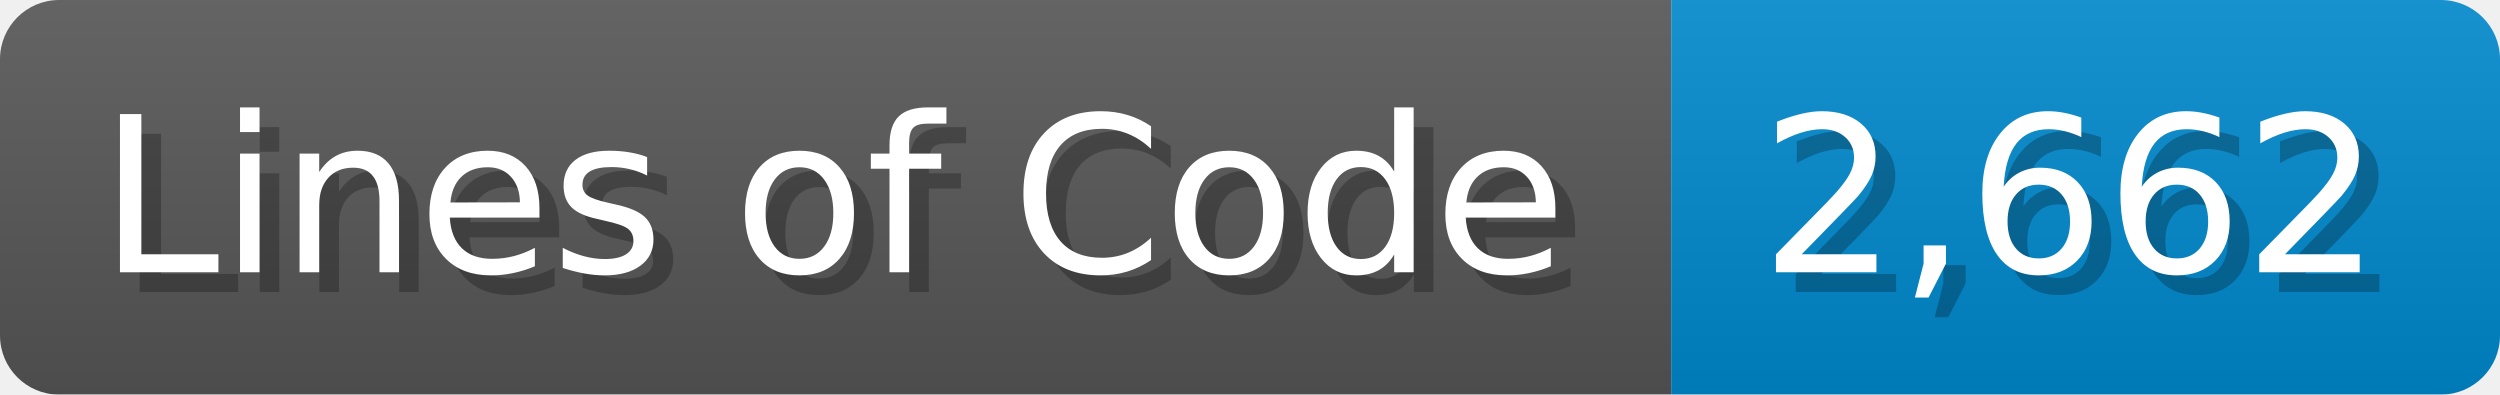
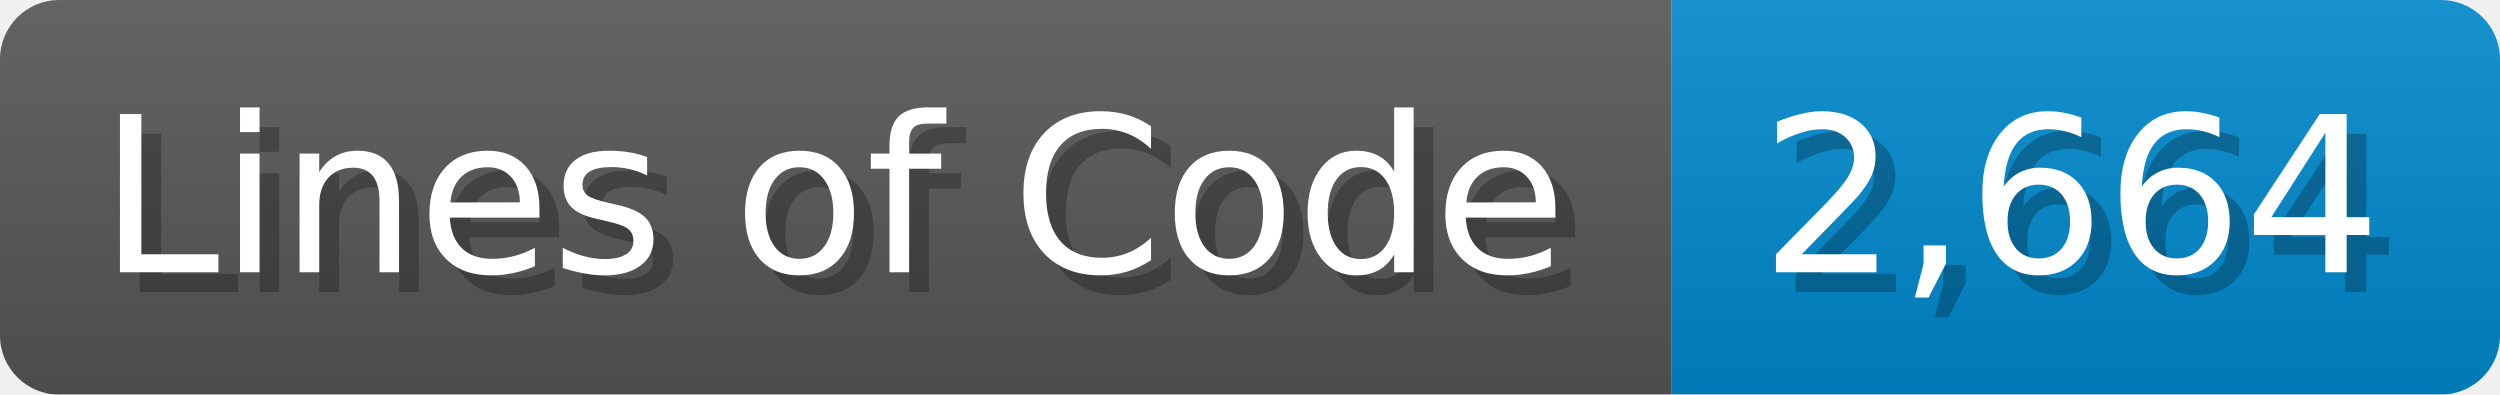
<svg xmlns="http://www.w3.org/2000/svg" width="126.7" height="20" viewBox="0 0 1267 200">
  <linearGradient id="a" x2="0" y2="100%">
    <stop offset="0" stop-opacity=".1" stop-color="#EEE" />
    <stop offset="1" stop-opacity=".1" />
  </linearGradient>
  <mask id="m">
    <rect width="1267" height="200" rx="30" fill="#FFF" />
  </mask>
  <g mask="url(#m)">
    <rect width="847" height="200" fill="#555" />
    <rect width="420" height="200" fill="#08C" x="847" />
    <rect width="1267" height="200" fill="url(#a)" />
  </g>
  <g fill="#fff" text-anchor="start" font-family="Verdana,DejaVu Sans,sans-serif" font-size="110">
    <text x="60" y="148" textLength="747" fill="#000" opacity="0.25">Lines of Code</text>
    <text x="50" y="138" textLength="747">Lines of Code</text>
-     <text x="902" y="148" textLength="320" fill="#000" opacity="0.25">2,662</text>
-     <text x="892" y="138" textLength="320">2,662</text>
+     <text x="902" y="148" textLength="320" fill="#000" opacity="0.25">2,664</text>
+     <text x="892" y="138" textLength="320">2,664</text>
  </g>
</svg>
